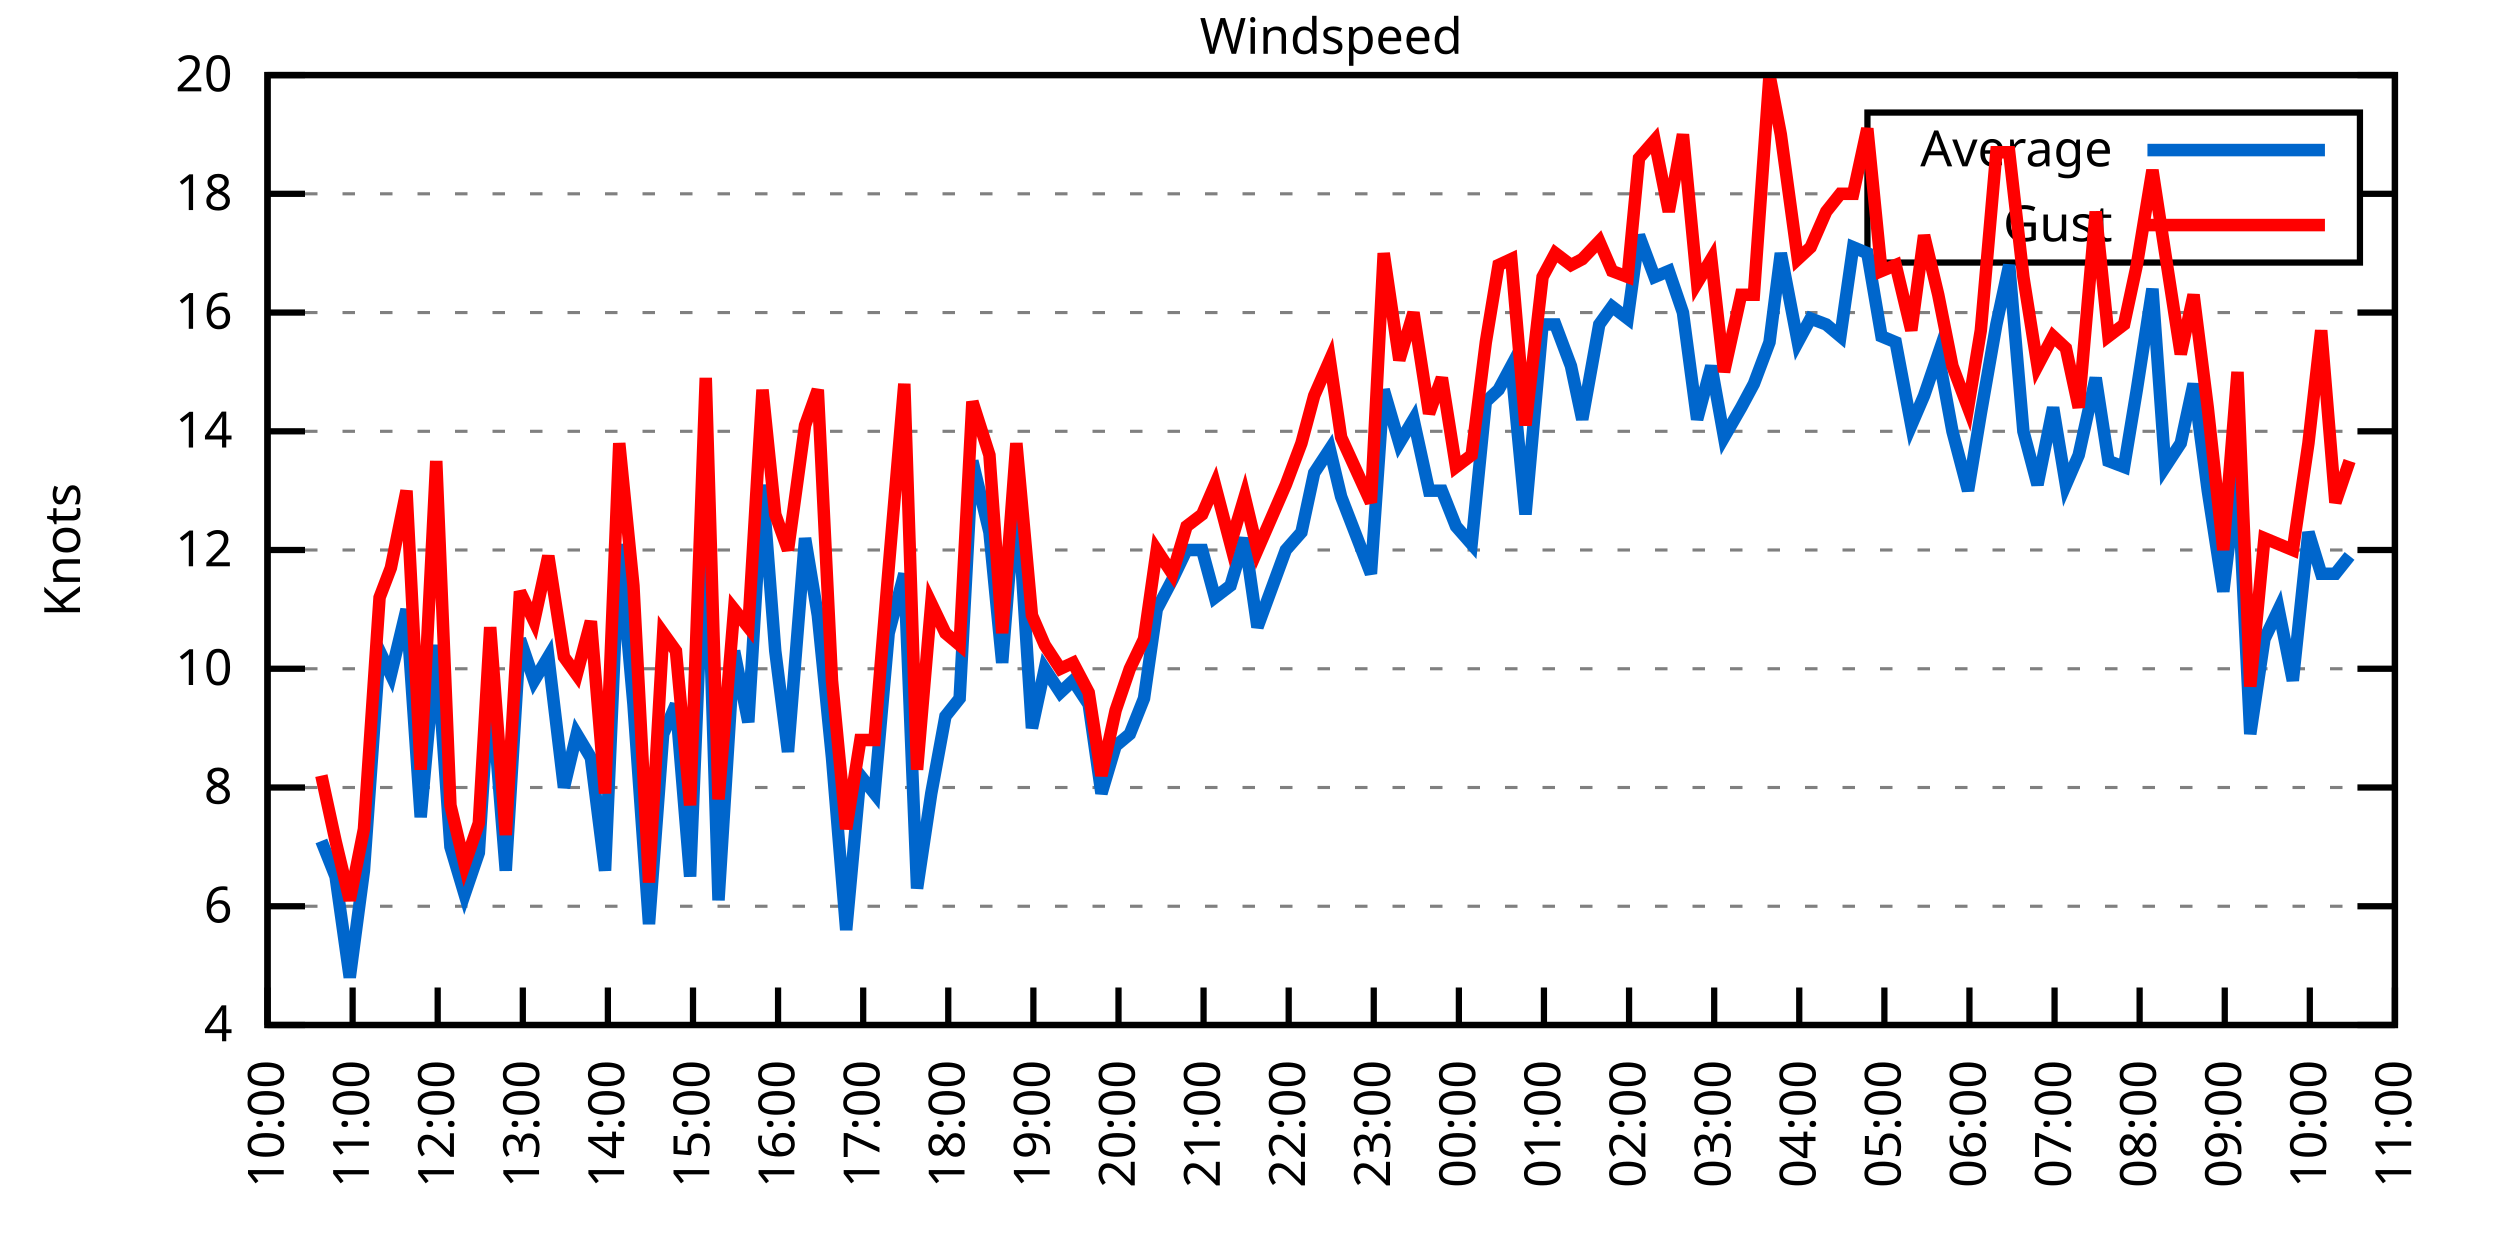
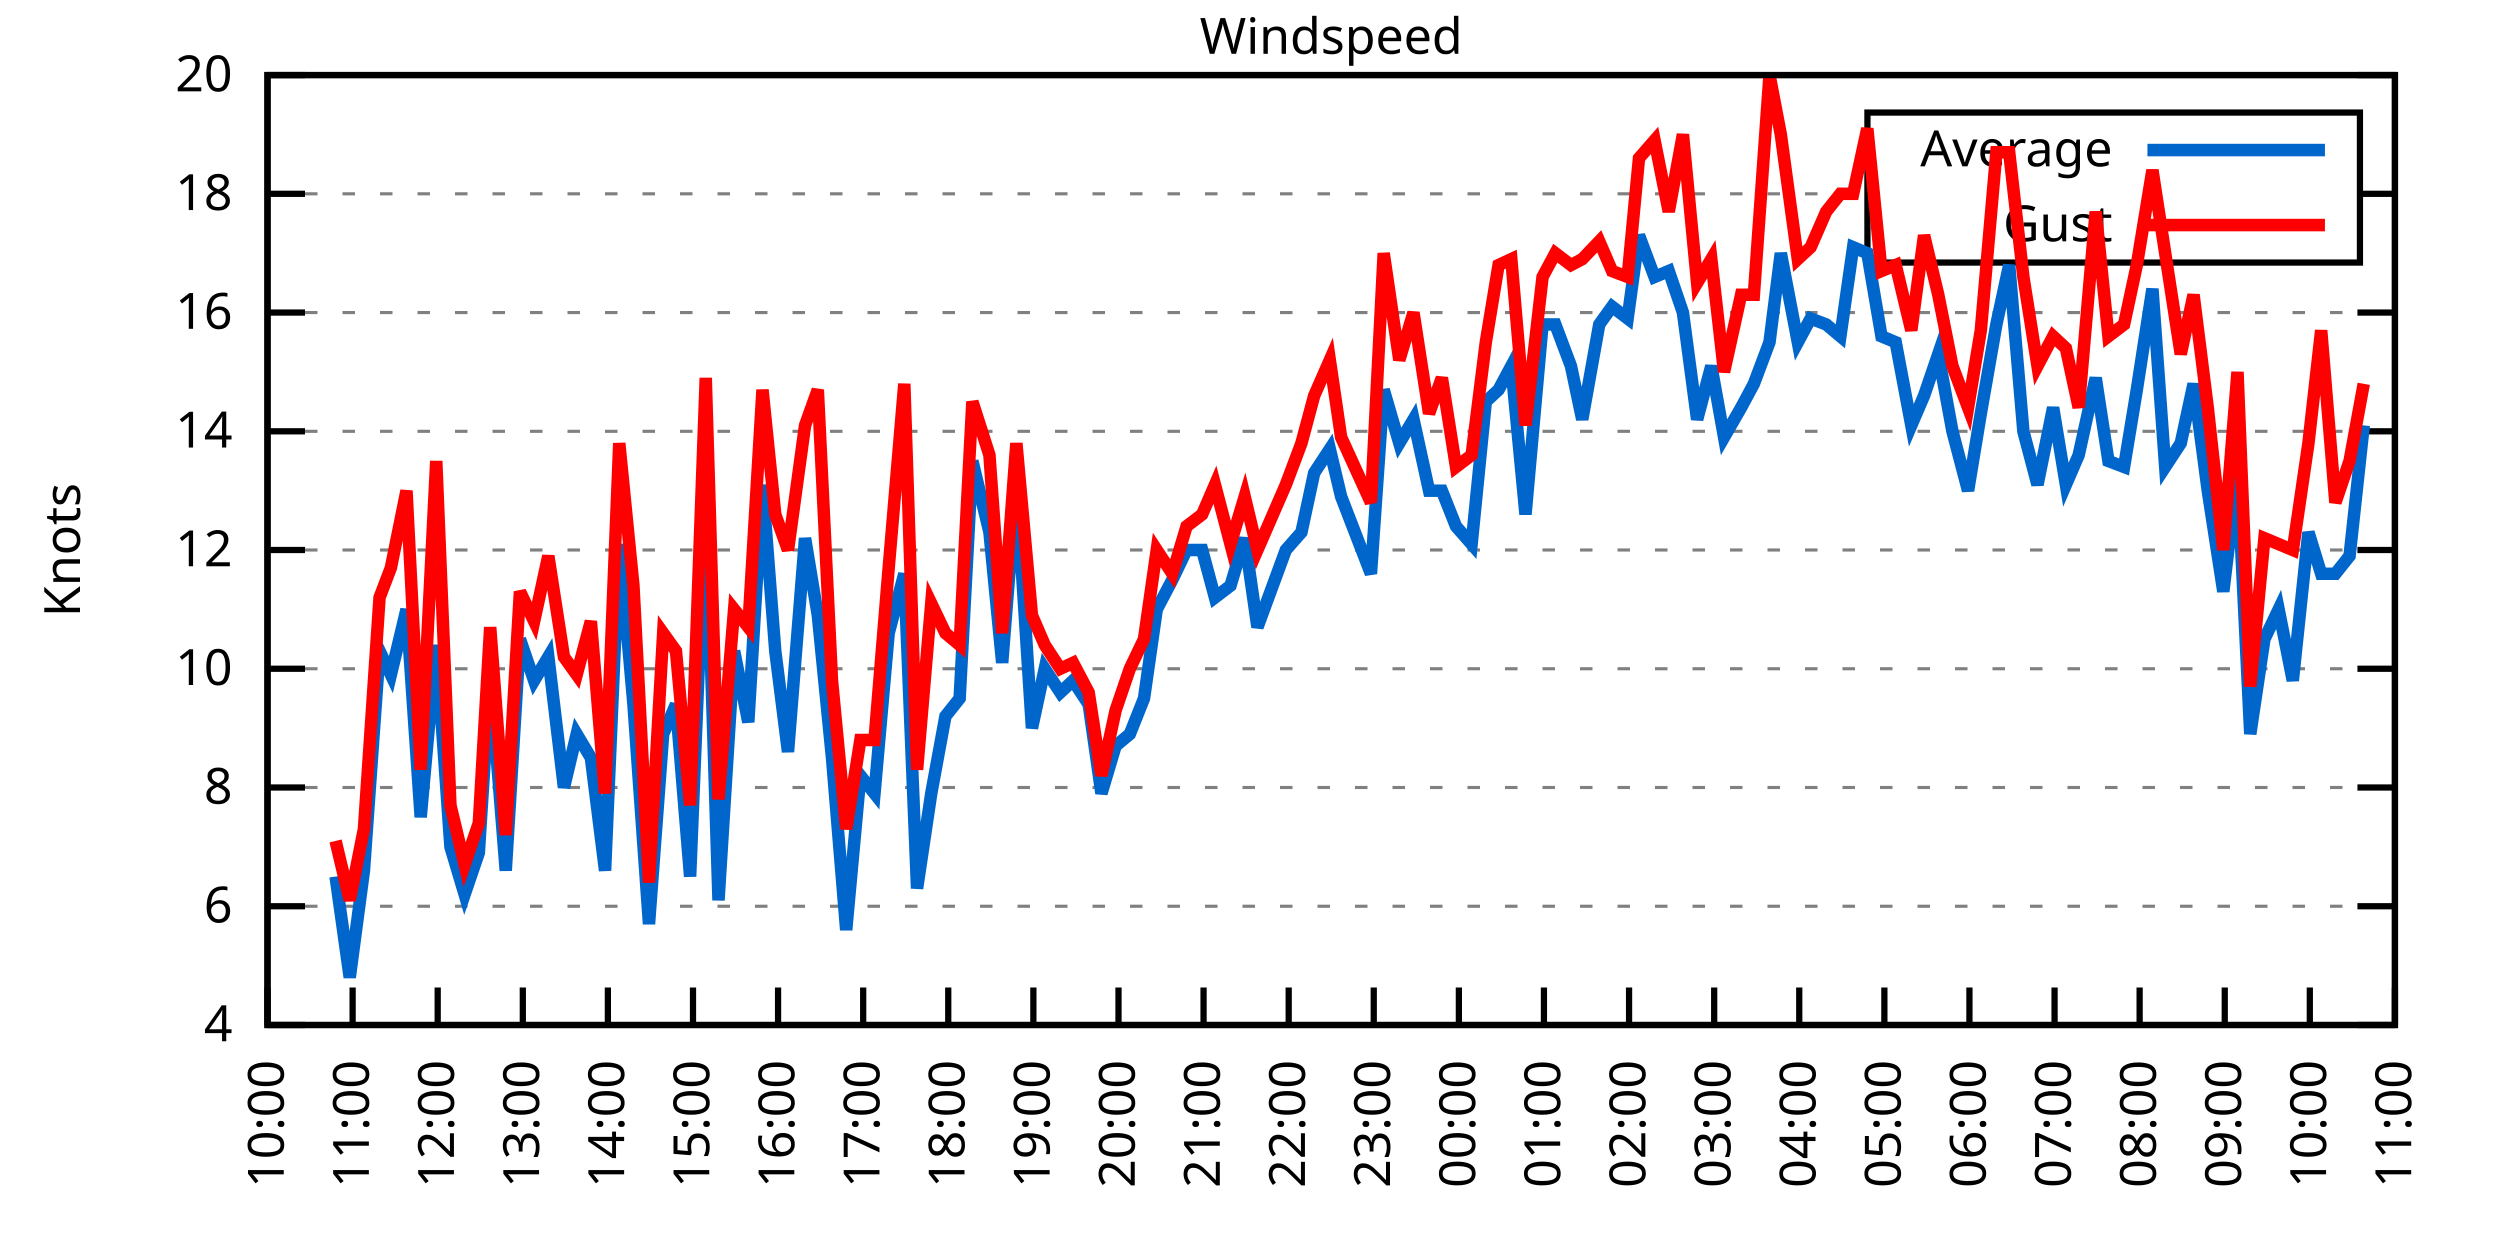
<svg xmlns="http://www.w3.org/2000/svg" xmlns:xlink="http://www.w3.org/1999/xlink" width="400" height="200" viewBox="0 0 400 200">
  <g id="gnuplot_canvas">
    <rect x="0" y="0" width="400" height="200" fill="none" />
    <defs>
      <circle id="gpDot" r="0.5" stroke-width="0.5" stroke="currentColor" />
      <path id="gpPt0" stroke-width="0.333" stroke="currentColor" d="M-1,0 h2 M0,-1 v2" />
      <path id="gpPt1" stroke-width="0.333" stroke="currentColor" d="M-1,-1 L1,1 M1,-1 L-1,1" />
      <path id="gpPt2" stroke-width="0.333" stroke="currentColor" d="M-1,0 L1,0 M0,-1 L0,1 M-1,-1 L1,1 M-1,1 L1,-1" />
      <rect id="gpPt3" stroke-width="0.333" stroke="currentColor" x="-1" y="-1" width="2" height="2" />
      <rect id="gpPt4" stroke-width="0.333" stroke="currentColor" fill="currentColor" x="-1" y="-1" width="2" height="2" />
      <circle id="gpPt5" stroke-width="0.333" stroke="currentColor" cx="0" cy="0" r="1" />
      <use xlink:href="#gpPt5" id="gpPt6" fill="currentColor" stroke="none" />
      <path id="gpPt7" stroke-width="0.333" stroke="currentColor" d="M0,-1.33 L-1.33,0.67 L1.33,0.67 z" />
      <use xlink:href="#gpPt7" id="gpPt8" fill="currentColor" stroke="none" />
      <use xlink:href="#gpPt7" id="gpPt9" stroke="currentColor" transform="rotate(180)" />
      <use xlink:href="#gpPt9" id="gpPt10" fill="currentColor" stroke="none" />
      <use xlink:href="#gpPt3" id="gpPt11" stroke="currentColor" transform="rotate(45)" />
      <use xlink:href="#gpPt11" id="gpPt12" fill="currentColor" stroke="none" />
      <path id="gpPt13" stroke-width="0.333" stroke="currentColor" d="M0,1.330 L1.265,0.411 L0.782,-1.067 L-0.782,-1.076 L-1.265,0.411 z" />
      <use xlink:href="#gpPt13" id="gpPt14" fill="currentColor" stroke="none" />
      <filter id="textbox" filterUnits="objectBoundingBox" x="0" y="0" height="1" width="1">
        <feFlood flood-color="white" flood-opacity="1" result="bgnd" />
        <feComposite in="SourceGraphic" in2="bgnd" operator="atop" />
      </filter>
      <filter id="greybox" filterUnits="objectBoundingBox" x="0" y="0" height="1" width="1">
        <feFlood flood-color="lightgrey" flood-opacity="1" result="grey" />
        <feComposite in="SourceGraphic" in2="grey" operator="atop" />
      </filter>
    </defs>
    <g fill="none" color="white" stroke="currentColor" stroke-width="1.00" stroke-linecap="butt" stroke-linejoin="miter">
</g>
    <g fill="none" color="black" stroke="currentColor" stroke-width="1.00" stroke-linecap="butt" stroke-linejoin="miter">
      <g stroke="none" shape-rendering="crispEdges">
        <polygon fill="rgb(255, 255, 255)" points="42.80,164.00 383.18,164.00 383.18,12.02 42.80,12.02 " />
      </g>
    </g>
    <g fill="none" color="black" stroke="currentColor" stroke-width="1.00" stroke-linecap="butt" stroke-linejoin="miter">
</g>
    <g fill="none" color="black" stroke="black" stroke-width="0.50" stroke-linecap="butt" stroke-linejoin="miter">
</g>
    <g fill="none" color="gray" stroke="currentColor" stroke-width="0.50" stroke-linecap="butt" stroke-linejoin="miter">
      <path stroke="gray" stroke-dasharray="2,4" class="gridline" d="M42.80,164.00 L383.19,164.00  " />
    </g>
    <g fill="none" color="gray" stroke="gray" stroke-width="1.00" stroke-linecap="butt" stroke-linejoin="miter">
</g>
    <g fill="none" color="black" stroke="currentColor" stroke-width="1.00" stroke-linecap="butt" stroke-linejoin="miter">
      <path stroke="black" d="M42.80,164.00 L48.80,164.00 M383.19,164.00 L377.19,164.00  " />
      <g transform="translate(37.20,166.60)" stroke="none" fill="black" font-family="Sans" font-size="8.00" text-anchor="end">
        <text>
          <tspan font-family="Sans"> 4</tspan>
        </text>
      </g>
    </g>
    <g fill="none" color="black" stroke="currentColor" stroke-width="1.00" stroke-linecap="butt" stroke-linejoin="miter">
</g>
    <g fill="none" color="black" stroke="black" stroke-width="0.50" stroke-linecap="butt" stroke-linejoin="miter">
</g>
    <g fill="none" color="gray" stroke="currentColor" stroke-width="0.50" stroke-linecap="butt" stroke-linejoin="miter">
      <path stroke="gray" stroke-dasharray="2,4" class="gridline" d="M42.80,145.00 L383.19,145.00  " />
    </g>
    <g fill="none" color="gray" stroke="gray" stroke-width="1.00" stroke-linecap="butt" stroke-linejoin="miter">
</g>
    <g fill="none" color="black" stroke="currentColor" stroke-width="1.00" stroke-linecap="butt" stroke-linejoin="miter">
      <path stroke="black" d="M42.80,145.00 L48.80,145.00 M383.19,145.00 L377.19,145.00  " />
      <g transform="translate(37.20,147.60)" stroke="none" fill="black" font-family="Sans" font-size="8.00" text-anchor="end">
        <text>
          <tspan font-family="Sans"> 6</tspan>
        </text>
      </g>
    </g>
    <g fill="none" color="black" stroke="currentColor" stroke-width="1.00" stroke-linecap="butt" stroke-linejoin="miter">
</g>
    <g fill="none" color="black" stroke="black" stroke-width="0.50" stroke-linecap="butt" stroke-linejoin="miter">
</g>
    <g fill="none" color="gray" stroke="currentColor" stroke-width="0.50" stroke-linecap="butt" stroke-linejoin="miter">
      <path stroke="gray" stroke-dasharray="2,4" class="gridline" d="M42.80,126.00 L383.19,126.00  " />
    </g>
    <g fill="none" color="gray" stroke="gray" stroke-width="1.00" stroke-linecap="butt" stroke-linejoin="miter">
</g>
    <g fill="none" color="black" stroke="currentColor" stroke-width="1.00" stroke-linecap="butt" stroke-linejoin="miter">
      <path stroke="black" d="M42.80,126.00 L48.80,126.00 M383.19,126.00 L377.19,126.00  " />
      <g transform="translate(37.20,128.60)" stroke="none" fill="black" font-family="Sans" font-size="8.00" text-anchor="end">
        <text>
          <tspan font-family="Sans"> 8</tspan>
        </text>
      </g>
    </g>
    <g fill="none" color="black" stroke="currentColor" stroke-width="1.00" stroke-linecap="butt" stroke-linejoin="miter">
</g>
    <g fill="none" color="black" stroke="black" stroke-width="0.50" stroke-linecap="butt" stroke-linejoin="miter">
</g>
    <g fill="none" color="gray" stroke="currentColor" stroke-width="0.50" stroke-linecap="butt" stroke-linejoin="miter">
      <path stroke="gray" stroke-dasharray="2,4" class="gridline" d="M42.80,107.00 L383.19,107.00  " />
    </g>
    <g fill="none" color="gray" stroke="gray" stroke-width="1.00" stroke-linecap="butt" stroke-linejoin="miter">
</g>
    <g fill="none" color="black" stroke="currentColor" stroke-width="1.00" stroke-linecap="butt" stroke-linejoin="miter">
      <path stroke="black" d="M42.80,107.00 L48.80,107.00 M383.19,107.00 L377.19,107.00  " />
      <g transform="translate(37.20,109.60)" stroke="none" fill="black" font-family="Sans" font-size="8.00" text-anchor="end">
        <text>
          <tspan font-family="Sans"> 10</tspan>
        </text>
      </g>
    </g>
    <g fill="none" color="black" stroke="currentColor" stroke-width="1.00" stroke-linecap="butt" stroke-linejoin="miter">
</g>
    <g fill="none" color="black" stroke="black" stroke-width="0.50" stroke-linecap="butt" stroke-linejoin="miter">
</g>
    <g fill="none" color="gray" stroke="currentColor" stroke-width="0.50" stroke-linecap="butt" stroke-linejoin="miter">
      <path stroke="gray" stroke-dasharray="2,4" class="gridline" d="M42.80,88.00 L383.19,88.00  " />
    </g>
    <g fill="none" color="gray" stroke="gray" stroke-width="1.00" stroke-linecap="butt" stroke-linejoin="miter">
</g>
    <g fill="none" color="black" stroke="currentColor" stroke-width="1.00" stroke-linecap="butt" stroke-linejoin="miter">
      <path stroke="black" d="M42.80,88.00 L48.80,88.00 M383.19,88.00 L377.19,88.00  " />
      <g transform="translate(37.20,90.60)" stroke="none" fill="black" font-family="Sans" font-size="8.00" text-anchor="end">
        <text>
          <tspan font-family="Sans"> 12</tspan>
        </text>
      </g>
    </g>
    <g fill="none" color="black" stroke="currentColor" stroke-width="1.00" stroke-linecap="butt" stroke-linejoin="miter">
</g>
    <g fill="none" color="black" stroke="black" stroke-width="0.50" stroke-linecap="butt" stroke-linejoin="miter">
</g>
    <g fill="none" color="gray" stroke="currentColor" stroke-width="0.50" stroke-linecap="butt" stroke-linejoin="miter">
      <path stroke="gray" stroke-dasharray="2,4" class="gridline" d="M42.80,69.01 L383.19,69.01  " />
    </g>
    <g fill="none" color="gray" stroke="gray" stroke-width="1.00" stroke-linecap="butt" stroke-linejoin="miter">
</g>
    <g fill="none" color="black" stroke="currentColor" stroke-width="1.00" stroke-linecap="butt" stroke-linejoin="miter">
      <path stroke="black" d="M42.80,69.01 L48.80,69.01 M383.19,69.01 L377.19,69.01  " />
      <g transform="translate(37.20,71.61)" stroke="none" fill="black" font-family="Sans" font-size="8.00" text-anchor="end">
        <text>
          <tspan font-family="Sans"> 14</tspan>
        </text>
      </g>
    </g>
    <g fill="none" color="black" stroke="currentColor" stroke-width="1.00" stroke-linecap="butt" stroke-linejoin="miter">
</g>
    <g fill="none" color="black" stroke="black" stroke-width="0.50" stroke-linecap="butt" stroke-linejoin="miter">
</g>
    <g fill="none" color="gray" stroke="currentColor" stroke-width="0.50" stroke-linecap="butt" stroke-linejoin="miter">
      <path stroke="gray" stroke-dasharray="2,4" class="gridline" d="M42.80,50.01 L383.19,50.01  " />
    </g>
    <g fill="none" color="gray" stroke="gray" stroke-width="1.00" stroke-linecap="butt" stroke-linejoin="miter">
</g>
    <g fill="none" color="black" stroke="currentColor" stroke-width="1.00" stroke-linecap="butt" stroke-linejoin="miter">
      <path stroke="black" d="M42.80,50.01 L48.80,50.01 M383.19,50.01 L377.19,50.01  " />
      <g transform="translate(37.20,52.61)" stroke="none" fill="black" font-family="Sans" font-size="8.00" text-anchor="end">
        <text>
          <tspan font-family="Sans"> 16</tspan>
        </text>
      </g>
    </g>
    <g fill="none" color="black" stroke="currentColor" stroke-width="1.00" stroke-linecap="butt" stroke-linejoin="miter">
</g>
    <g fill="none" color="black" stroke="black" stroke-width="0.50" stroke-linecap="butt" stroke-linejoin="miter">
</g>
    <g fill="none" color="gray" stroke="currentColor" stroke-width="0.50" stroke-linecap="butt" stroke-linejoin="miter">
      <path stroke="gray" stroke-dasharray="2,4" class="gridline" d="M42.80,31.01 L298.79,31.01 M377.59,31.01 L383.19,31.01  " />
    </g>
    <g fill="none" color="gray" stroke="gray" stroke-width="1.00" stroke-linecap="butt" stroke-linejoin="miter">
</g>
    <g fill="none" color="black" stroke="currentColor" stroke-width="1.00" stroke-linecap="butt" stroke-linejoin="miter">
      <path stroke="black" d="M42.80,31.01 L48.80,31.01 M383.19,31.01 L377.19,31.01  " />
      <g transform="translate(37.20,33.61)" stroke="none" fill="black" font-family="Sans" font-size="8.00" text-anchor="end">
        <text>
          <tspan font-family="Sans"> 18</tspan>
        </text>
      </g>
    </g>
    <g fill="none" color="black" stroke="currentColor" stroke-width="1.00" stroke-linecap="butt" stroke-linejoin="miter">
</g>
    <g fill="none" color="black" stroke="black" stroke-width="0.50" stroke-linecap="butt" stroke-linejoin="miter">
</g>
    <g fill="none" color="gray" stroke="currentColor" stroke-width="0.50" stroke-linecap="butt" stroke-linejoin="miter">
      <path stroke="gray" stroke-dasharray="2,4" class="gridline" d="M42.80,12.01 L383.19,12.01  " />
    </g>
    <g fill="none" color="gray" stroke="gray" stroke-width="1.00" stroke-linecap="butt" stroke-linejoin="miter">
</g>
    <g fill="none" color="black" stroke="currentColor" stroke-width="1.00" stroke-linecap="butt" stroke-linejoin="miter">
      <path stroke="black" d="M42.80,12.01 L48.80,12.01 M383.19,12.01 L377.19,12.01  " />
      <g transform="translate(37.20,14.61)" stroke="none" fill="black" font-family="Sans" font-size="8.00" text-anchor="end">
        <text>
          <tspan font-family="Sans"> 20</tspan>
        </text>
      </g>
    </g>
    <g fill="none" color="black" stroke="currentColor" stroke-width="1.00" stroke-linecap="butt" stroke-linejoin="miter">
      <path stroke="black" d="M42.80,164.00 L42.80,158.00  " />
      <g transform="translate(45.40,169.60) rotate(270.00)" stroke="none" fill="black" font-family="Sans" font-size="8.00" text-anchor="end">
        <text>
          <tspan font-family="Sans">10:00</tspan>
        </text>
      </g>
    </g>
    <g fill="none" color="black" stroke="currentColor" stroke-width="1.00" stroke-linecap="butt" stroke-linejoin="miter">
      <path stroke="black" d="M56.42,164.00 L56.42,158.00  " />
      <g transform="translate(59.02,169.60) rotate(270.00)" stroke="none" fill="black" font-family="Sans" font-size="8.00" text-anchor="end">
        <text>
          <tspan font-family="Sans">11:00</tspan>
        </text>
      </g>
    </g>
    <g fill="none" color="black" stroke="currentColor" stroke-width="1.00" stroke-linecap="butt" stroke-linejoin="miter">
      <path stroke="black" d="M70.03,164.00 L70.03,158.00  " />
      <g transform="translate(72.63,169.60) rotate(270.00)" stroke="none" fill="black" font-family="Sans" font-size="8.00" text-anchor="end">
        <text>
          <tspan font-family="Sans">12:00</tspan>
        </text>
      </g>
    </g>
    <g fill="none" color="black" stroke="currentColor" stroke-width="1.00" stroke-linecap="butt" stroke-linejoin="miter">
      <path stroke="black" d="M83.65,164.00 L83.65,158.00  " />
      <g transform="translate(86.25,169.60) rotate(270.00)" stroke="none" fill="black" font-family="Sans" font-size="8.00" text-anchor="end">
        <text>
          <tspan font-family="Sans">13:00</tspan>
        </text>
      </g>
    </g>
    <g fill="none" color="black" stroke="currentColor" stroke-width="1.00" stroke-linecap="butt" stroke-linejoin="miter">
      <path stroke="black" d="M97.26,164.00 L97.26,158.00  " />
      <g transform="translate(99.86,169.60) rotate(270.00)" stroke="none" fill="black" font-family="Sans" font-size="8.00" text-anchor="end">
        <text>
          <tspan font-family="Sans">14:00</tspan>
        </text>
      </g>
    </g>
    <g fill="none" color="black" stroke="currentColor" stroke-width="1.00" stroke-linecap="butt" stroke-linejoin="miter">
      <path stroke="black" d="M110.88,164.00 L110.88,158.00  " />
      <g transform="translate(113.48,169.60) rotate(270.00)" stroke="none" fill="black" font-family="Sans" font-size="8.00" text-anchor="end">
        <text>
          <tspan font-family="Sans">15:00</tspan>
        </text>
      </g>
    </g>
    <g fill="none" color="black" stroke="currentColor" stroke-width="1.00" stroke-linecap="butt" stroke-linejoin="miter">
      <path stroke="black" d="M124.49,164.00 L124.49,158.00  " />
      <g transform="translate(127.09,169.60) rotate(270.00)" stroke="none" fill="black" font-family="Sans" font-size="8.00" text-anchor="end">
        <text>
          <tspan font-family="Sans">16:00</tspan>
        </text>
      </g>
    </g>
    <g fill="none" color="black" stroke="currentColor" stroke-width="1.00" stroke-linecap="butt" stroke-linejoin="miter">
      <path stroke="black" d="M138.11,164.00 L138.11,158.00  " />
      <g transform="translate(140.71,169.60) rotate(270.00)" stroke="none" fill="black" font-family="Sans" font-size="8.00" text-anchor="end">
        <text>
          <tspan font-family="Sans">17:00</tspan>
        </text>
      </g>
    </g>
    <g fill="none" color="black" stroke="currentColor" stroke-width="1.00" stroke-linecap="butt" stroke-linejoin="miter">
      <path stroke="black" d="M151.72,164.00 L151.72,158.00  " />
      <g transform="translate(154.32,169.60) rotate(270.00)" stroke="none" fill="black" font-family="Sans" font-size="8.00" text-anchor="end">
        <text>
          <tspan font-family="Sans">18:00</tspan>
        </text>
      </g>
    </g>
    <g fill="none" color="black" stroke="currentColor" stroke-width="1.00" stroke-linecap="butt" stroke-linejoin="miter">
      <path stroke="black" d="M165.34,164.00 L165.34,158.00  " />
      <g transform="translate(167.94,169.60) rotate(270.00)" stroke="none" fill="black" font-family="Sans" font-size="8.00" text-anchor="end">
        <text>
          <tspan font-family="Sans">19:00</tspan>
        </text>
      </g>
    </g>
    <g fill="none" color="black" stroke="currentColor" stroke-width="1.00" stroke-linecap="butt" stroke-linejoin="miter">
      <path stroke="black" d="M178.96,164.00 L178.96,158.00  " />
      <g transform="translate(181.56,169.60) rotate(270.00)" stroke="none" fill="black" font-family="Sans" font-size="8.00" text-anchor="end">
        <text>
          <tspan font-family="Sans">20:00</tspan>
        </text>
      </g>
    </g>
    <g fill="none" color="black" stroke="currentColor" stroke-width="1.00" stroke-linecap="butt" stroke-linejoin="miter">
      <path stroke="black" d="M192.57,164.00 L192.57,158.00  " />
      <g transform="translate(195.17,169.60) rotate(270.00)" stroke="none" fill="black" font-family="Sans" font-size="8.00" text-anchor="end">
        <text>
          <tspan font-family="Sans">21:00</tspan>
        </text>
      </g>
    </g>
    <g fill="none" color="black" stroke="currentColor" stroke-width="1.00" stroke-linecap="butt" stroke-linejoin="miter">
      <path stroke="black" d="M206.19,164.00 L206.19,158.00  " />
      <g transform="translate(208.79,169.60) rotate(270.00)" stroke="none" fill="black" font-family="Sans" font-size="8.00" text-anchor="end">
        <text>
          <tspan font-family="Sans">22:00</tspan>
        </text>
      </g>
    </g>
    <g fill="none" color="black" stroke="currentColor" stroke-width="1.00" stroke-linecap="butt" stroke-linejoin="miter">
      <path stroke="black" d="M219.80,164.00 L219.80,158.00  " />
      <g transform="translate(222.40,169.60) rotate(270.00)" stroke="none" fill="black" font-family="Sans" font-size="8.00" text-anchor="end">
        <text>
          <tspan font-family="Sans">23:00</tspan>
        </text>
      </g>
    </g>
    <g fill="none" color="black" stroke="currentColor" stroke-width="1.00" stroke-linecap="butt" stroke-linejoin="miter">
      <path stroke="black" d="M233.42,164.00 L233.42,158.00  " />
      <g transform="translate(236.02,169.60) rotate(270.00)" stroke="none" fill="black" font-family="Sans" font-size="8.00" text-anchor="end">
        <text>
          <tspan font-family="Sans">00:00</tspan>
        </text>
      </g>
    </g>
    <g fill="none" color="black" stroke="currentColor" stroke-width="1.00" stroke-linecap="butt" stroke-linejoin="miter">
      <path stroke="black" d="M247.03,164.00 L247.03,158.00  " />
      <g transform="translate(249.63,169.60) rotate(270.00)" stroke="none" fill="black" font-family="Sans" font-size="8.00" text-anchor="end">
        <text>
          <tspan font-family="Sans">01:00</tspan>
        </text>
      </g>
    </g>
    <g fill="none" color="black" stroke="currentColor" stroke-width="1.00" stroke-linecap="butt" stroke-linejoin="miter">
      <path stroke="black" d="M260.65,164.00 L260.65,158.00  " />
      <g transform="translate(263.25,169.60) rotate(270.00)" stroke="none" fill="black" font-family="Sans" font-size="8.00" text-anchor="end">
        <text>
          <tspan font-family="Sans">02:00</tspan>
        </text>
      </g>
    </g>
    <g fill="none" color="black" stroke="currentColor" stroke-width="1.00" stroke-linecap="butt" stroke-linejoin="miter">
      <path stroke="black" d="M274.27,164.00 L274.27,158.00  " />
      <g transform="translate(276.87,169.60) rotate(270.00)" stroke="none" fill="black" font-family="Sans" font-size="8.00" text-anchor="end">
        <text>
          <tspan font-family="Sans">03:00</tspan>
        </text>
      </g>
    </g>
    <g fill="none" color="black" stroke="currentColor" stroke-width="1.00" stroke-linecap="butt" stroke-linejoin="miter">
      <path stroke="black" d="M287.88,164.00 L287.88,158.00  " />
      <g transform="translate(290.48,169.60) rotate(270.00)" stroke="none" fill="black" font-family="Sans" font-size="8.00" text-anchor="end">
        <text>
          <tspan font-family="Sans">04:00</tspan>
        </text>
      </g>
    </g>
    <g fill="none" color="black" stroke="currentColor" stroke-width="1.00" stroke-linecap="butt" stroke-linejoin="miter">
      <path stroke="black" d="M301.50,164.00 L301.50,158.00  " />
      <g transform="translate(304.10,169.60) rotate(270.00)" stroke="none" fill="black" font-family="Sans" font-size="8.00" text-anchor="end">
        <text>
          <tspan font-family="Sans">05:00</tspan>
        </text>
      </g>
    </g>
    <g fill="none" color="black" stroke="currentColor" stroke-width="1.00" stroke-linecap="butt" stroke-linejoin="miter">
      <path stroke="black" d="M315.11,164.00 L315.11,158.00  " />
      <g transform="translate(317.71,169.60) rotate(270.00)" stroke="none" fill="black" font-family="Sans" font-size="8.00" text-anchor="end">
        <text>
          <tspan font-family="Sans">06:00</tspan>
        </text>
      </g>
    </g>
    <g fill="none" color="black" stroke="currentColor" stroke-width="1.00" stroke-linecap="butt" stroke-linejoin="miter">
      <path stroke="black" d="M328.73,164.00 L328.73,158.00  " />
      <g transform="translate(331.33,169.60) rotate(270.00)" stroke="none" fill="black" font-family="Sans" font-size="8.00" text-anchor="end">
        <text>
          <tspan font-family="Sans">07:00</tspan>
        </text>
      </g>
    </g>
    <g fill="none" color="black" stroke="currentColor" stroke-width="1.00" stroke-linecap="butt" stroke-linejoin="miter">
      <path stroke="black" d="M342.34,164.00 L342.34,158.00  " />
      <g transform="translate(344.94,169.60) rotate(270.00)" stroke="none" fill="black" font-family="Sans" font-size="8.00" text-anchor="end">
        <text>
          <tspan font-family="Sans">08:00</tspan>
        </text>
      </g>
    </g>
    <g fill="none" color="black" stroke="currentColor" stroke-width="1.00" stroke-linecap="butt" stroke-linejoin="miter">
      <path stroke="black" d="M355.96,164.00 L355.96,158.00  " />
      <g transform="translate(358.56,169.60) rotate(270.00)" stroke="none" fill="black" font-family="Sans" font-size="8.00" text-anchor="end">
        <text>
          <tspan font-family="Sans">09:00</tspan>
        </text>
      </g>
    </g>
    <g fill="none" color="black" stroke="currentColor" stroke-width="1.00" stroke-linecap="butt" stroke-linejoin="miter">
      <path stroke="black" d="M369.57,164.00 L369.57,158.00  " />
      <g transform="translate(372.17,169.60) rotate(270.00)" stroke="none" fill="black" font-family="Sans" font-size="8.00" text-anchor="end">
        <text>
          <tspan font-family="Sans">10:00</tspan>
        </text>
      </g>
    </g>
    <g fill="none" color="black" stroke="currentColor" stroke-width="1.00" stroke-linecap="butt" stroke-linejoin="miter">
      <path stroke="black" d="M383.19,164.00 L383.19,158.00  " />
      <g transform="translate(385.79,169.60) rotate(270.00)" stroke="none" fill="black" font-family="Sans" font-size="8.00" text-anchor="end">
        <text>
          <tspan font-family="Sans">11:00</tspan>
        </text>
      </g>
    </g>
    <g fill="none" color="black" stroke="currentColor" stroke-width="1.00" stroke-linecap="butt" stroke-linejoin="miter">
</g>
    <g fill="none" color="black" stroke="currentColor" stroke-width="1.00" stroke-linecap="butt" stroke-linejoin="miter">
      <path stroke="black" d="M42.80,12.01 L42.80,164.00 L383.19,164.00 L383.19,12.01 L42.80,12.01 Z  " />
    </g>
    <g fill="none" color="black" stroke="currentColor" stroke-width="1.00" stroke-linecap="butt" stroke-linejoin="miter">
</g>
    <g fill="none" color="black" stroke="currentColor" stroke-width="1.00" stroke-linecap="butt" stroke-linejoin="miter">
      <path stroke="black" d="M298.79,42.01 L298.79,18.01 L377.59,18.01 L377.59,42.01 L298.79,42.01 Z  " />
    </g>
    <g id="Windspeed_plot_1">
      <g fill="none" color="white" stroke="black" stroke-width="2.00" stroke-linecap="butt" stroke-linejoin="miter">
</g>
      <g fill="none" color="black" stroke="currentColor" stroke-width="2.00" stroke-linecap="butt" stroke-linejoin="miter">
        <g transform="translate(337.99,26.61)" stroke="none" fill="black" font-family="Sans" font-size="8.00" text-anchor="end">
          <text>
            <tspan font-family="Sans">Average</tspan>
          </text>
        </g>
      </g>
      <g fill="none" color="black" stroke="currentColor" stroke-width="2.00" stroke-linecap="butt" stroke-linejoin="miter">
-         <path stroke="rgb(  0, 102, 204)" d="M343.59,24.01 L371.99,24.01 M51.42,134.55 L53.69,140.25 L55.96,156.40 L58.23,139.30 L60.73,104.15 L62.54,107.95   L65.04,97.50 L67.31,130.75 L69.80,103.20 L72.07,135.50 L74.34,143.10 L76.61,136.45 L78.43,107.95 L80.92,139.30   L83.19,102.25 L85.46,108.90 L87.73,105.10 L90.23,126.00 L92.27,117.45 L94.54,121.25 L96.81,139.30 L99.08,87.06   L101.35,112.70 L103.84,147.85 L106.11,117.45 L108.15,112.70 L110.42,140.25 L112.92,79.46 L114.96,144.05 L117.46,104.15   L119.73,115.55 L122.00,77.56 L124.04,104.15 L126.08,120.30 L128.81,86.11 L130.85,98.45 L133.12,121.25 L135.39,148.80   L137.66,124.10 L139.92,126.95 L142.19,101.30 L144.69,91.80 L146.73,142.15 L149.00,126.95 L151.27,114.60 L153.54,111.75   L155.58,73.76 L158.31,85.16 L160.35,106.05 L162.62,77.56 L165.11,116.50 L167.16,107.00 L169.65,110.80 L171.69,108.90   L174.19,112.70 L176.23,126.95 L178.50,119.35 L180.77,117.45 L183.04,111.75 L185.08,97.50 L187.58,92.75 L189.85,88.00   L192.34,88.00 L194.39,95.60 L196.88,93.70 L199.15,86.11 L201.19,100.35 L205.73,88.00 L208.23,85.16 L210.27,75.66   L212.77,71.86 L214.58,79.46 L219.35,91.80 L221.39,62.36 L223.89,70.91 L226.16,67.11 L228.65,78.51 L230.70,78.51   L232.96,84.21 L235.46,87.06 L237.73,64.26 L239.77,62.36 L241.81,58.56 L244.08,82.31 L246.81,51.91 L248.85,51.91   L251.35,58.56 L253.16,67.11 L255.88,51.91 L257.93,49.06 L260.42,50.96 L262.24,37.66 L264.73,44.31 L267.00,43.36   L269.27,50.01 L271.54,67.11 L273.81,58.56 L275.85,69.96 L278.58,65.21 L280.62,61.41 L283.12,54.76 L284.93,40.51   L287.65,54.76 L289.70,50.96 L292.19,51.91 L294.46,53.81 L296.50,39.56 L298.77,40.51 L301.04,53.81 L303.31,54.76   L305.81,68.06 L307.85,63.31 L310.12,56.66 L312.39,69.01 L314.89,78.51 L316.93,66.16 L319.42,51.91 L321.47,42.41   L323.74,69.01 L326.00,77.56 L328.50,65.21 L330.54,77.56 L332.59,72.81 L335.31,60.46 L337.35,73.76 L339.85,74.71   L341.89,62.36 L344.39,46.21 L346.43,74.71 L348.92,70.91 L350.97,61.41 L353.24,78.51 L355.73,94.65 L358.00,75.66   L360.04,117.45 L362.31,102.25 L364.58,97.50 L366.85,108.90 L369.35,85.16 L371.39,91.80 L373.66,91.80 L375.93,88.95    " />
+         <path stroke="rgb(  0, 102, 204)" d="M343.59,24.01 L371.99,24.01 M53.69,140.25 L55.96,156.40 L58.23,139.30 L60.73,104.15 L62.54,107.95 L65.04,97.50   L67.31,130.75 L69.80,103.20 L72.07,135.50 L74.34,143.10 L76.61,136.45 L78.43,107.95 L80.92,139.30 L83.19,102.25   L85.46,108.90 L87.73,105.10 L90.23,126.00 L92.27,117.45 L94.54,121.25 L96.81,139.30 L99.08,87.06 L101.35,112.70   L103.84,147.85 L106.11,117.45 L108.15,112.70 L110.42,140.25 L112.92,79.46 L114.96,144.05 L117.46,104.15 L119.73,115.55   L122.00,77.56 L124.04,104.15 L126.08,120.30 L128.81,86.11 L130.85,98.45 L133.12,121.25 L135.39,148.80 L137.66,124.10   L139.92,126.95 L142.19,101.30 L144.69,91.80 L146.73,142.15 L149.00,126.95 L151.27,114.60 L153.54,111.75 L155.58,73.76   L158.31,85.16 L160.35,106.05 L162.62,77.56 L165.11,116.50 L167.16,107.00 L169.65,110.80 L171.69,108.90 L174.19,112.70   L176.23,126.95 L178.50,119.35 L180.77,117.45 L183.04,111.75 L185.08,97.50 L187.58,92.75 L189.85,88.00 L192.34,88.00   L194.39,95.60 L196.88,93.70 L199.15,86.11 L201.19,100.35 L205.73,88.00 L208.23,85.16 L210.27,75.66 L212.77,71.86   L214.58,79.46 L219.35,91.80 L221.39,62.36 L223.89,70.91 L226.16,67.11 L228.65,78.51 L230.70,78.51 L232.96,84.21   L235.46,87.06 L237.73,64.26 L239.77,62.36 L241.81,58.56 L244.08,82.31 L246.81,51.91 L248.85,51.91 L251.35,58.56   L253.16,67.11 L255.88,51.91 L257.93,49.06 L260.42,50.96 L262.24,37.66 L264.73,44.31 L267.00,43.36 L269.27,50.01   L271.54,67.11 L273.81,58.56 L275.85,69.96 L278.58,65.21 L280.62,61.41 L283.12,54.76 L284.93,40.51 L287.65,54.76   L289.70,50.96 L292.19,51.91 L294.46,53.81 L296.50,39.56 L298.77,40.51 L301.04,53.81 L303.31,54.76 L305.81,68.06   L307.85,63.31 L310.12,56.66 L312.39,69.01 L314.89,78.51 L316.93,66.16 L319.42,51.91 L321.47,42.41 L323.74,69.01   L326.00,77.56 L328.50,65.21 L330.54,77.56 L332.59,72.81 L335.31,60.46 L337.35,73.76 L339.85,74.71 L341.89,62.36   L344.39,46.21 L346.43,74.71 L348.92,70.91 L350.97,61.41 L353.24,78.51 L355.73,94.65 L358.00,75.66 L360.04,117.45   L362.31,102.25 L364.58,97.50 L366.85,108.90 L369.35,85.16 L371.39,91.80 L373.66,91.80 L375.93,88.95 L378.20,68.06    " />
      </g>
    </g>
    <g id="Windspeed_plot_2">
      <g fill="none" color="black" stroke="currentColor" stroke-width="2.00" stroke-linecap="butt" stroke-linejoin="miter">
        <g transform="translate(337.99,38.61)" stroke="none" fill="black" font-family="Sans" font-size="8.00" text-anchor="end">
          <text>
            <tspan font-family="Sans">Gust</tspan>
          </text>
        </g>
      </g>
      <g fill="none" color="black" stroke="currentColor" stroke-width="2.00" stroke-linecap="butt" stroke-linejoin="miter">
-         <path stroke="rgb(255,   0,   0)" d="M343.59,36.01 L371.99,36.01 M51.42,124.10 L53.69,134.55 L55.96,144.05 L58.23,132.65 L60.73,95.60 L62.54,90.85   L65.04,78.51 L67.31,123.15 L69.80,73.76 L72.07,128.85 L74.34,138.35 L76.61,131.70 L78.43,100.35 L80.92,133.60   L83.19,94.65 L85.46,99.40 L87.73,88.95 L90.23,105.10 L92.27,107.95 L94.54,99.40 L96.81,126.95 L99.08,70.91   L101.35,93.70 L103.84,141.20 L106.11,101.30 L108.15,104.15 L110.42,128.85 L112.92,60.46 L114.96,127.90 L117.46,97.50   L119.73,100.35 L122.00,62.36 L124.04,82.31 L126.08,88.00 L128.81,68.06 L130.85,62.36 L133.12,108.90 L135.39,132.65   L137.66,118.40 L139.92,118.40 L142.19,90.85 L144.69,61.41 L146.73,123.15 L149.00,96.55 L151.27,101.30 L153.54,103.20   L155.58,64.26 L158.31,72.81 L160.35,101.30 L162.62,70.91 L165.11,98.45 L167.16,103.20 L169.65,107.00 L171.69,106.05   L174.19,110.80 L176.23,124.10 L178.50,113.65 L180.77,107.00 L183.04,102.25 L185.08,88.00 L187.58,91.80 L189.85,84.21   L192.34,82.31 L194.39,77.56 L196.88,87.06 L199.15,79.46 L201.19,88.00 L205.73,77.56 L208.23,70.91 L210.27,63.31   L212.77,57.61 L214.58,69.96 L219.35,80.41 L221.39,40.51 L223.89,57.61 L226.16,50.01 L228.65,66.16 L230.70,60.46   L232.96,74.71 L235.46,72.81 L237.73,54.76 L239.77,42.41 L241.81,41.46 L244.08,68.06 L246.81,44.31 L248.85,40.51   L251.35,42.41 L253.16,41.46 L255.88,38.61 L257.93,43.36 L260.42,44.31 L262.24,25.31 L264.73,22.46 L267.00,33.86   L269.27,21.51 L271.54,45.26 L273.81,41.46 L275.85,59.51 L278.58,47.16 L280.62,47.16 L283.12,12.01 L284.93,21.51   L287.65,41.46 L289.70,39.56 L292.19,33.86 L294.46,31.01 L296.50,31.01 L298.77,20.56 L301.04,43.36 L303.31,42.41   L305.81,52.86 L307.85,37.66 L310.12,47.16 L312.39,58.56 L314.89,65.21 L316.93,52.86 L319.42,24.36 L321.47,24.36   L323.74,44.31 L326.00,58.56 L328.50,53.81 L330.54,55.71 L332.59,65.21 L335.31,33.86 L337.35,53.81 L339.85,51.91   L341.89,42.41 L344.39,27.21 L346.43,40.51 L348.92,56.66 L350.97,47.16 L353.24,65.21 L355.73,88.00 L358.00,59.51   L360.04,109.85 L362.31,86.11 L364.58,87.06 L366.85,88.00 L369.35,70.91 L371.39,52.86 L373.66,80.41 L375.93,73.76    " />
+         <path stroke="rgb(255,   0,   0)" d="M343.59,36.01 L371.99,36.01 M53.69,134.55 L55.96,144.05 L58.23,132.65 L60.73,95.60 L62.54,90.85 L65.04,78.51   L67.31,123.15 L69.80,73.76 L72.07,128.85 L74.34,138.35 L76.61,131.70 L78.43,100.35 L80.92,133.60 L83.19,94.65   L85.46,99.40 L87.73,88.95 L90.23,105.10 L92.27,107.95 L94.54,99.40 L96.81,126.95 L99.08,70.91 L101.35,93.70   L103.84,141.20 L106.11,101.30 L108.15,104.15 L110.42,128.85 L112.92,60.46 L114.96,127.90 L117.46,97.50 L119.73,100.35   L122.00,62.36 L124.04,82.31 L126.08,88.00 L128.81,68.06 L130.85,62.36 L133.12,108.90 L135.39,132.65 L137.66,118.40   L139.92,118.40 L142.19,90.85 L144.69,61.41 L146.73,123.15 L149.00,96.55 L151.27,101.30 L153.54,103.20 L155.58,64.26   L158.31,72.81 L160.35,101.30 L162.62,70.91 L165.11,98.45 L167.16,103.20 L169.65,107.00 L171.69,106.05 L174.19,110.80   L176.23,124.10 L178.50,113.65 L180.77,107.00 L183.04,102.25 L185.08,88.00 L187.58,91.80 L189.85,84.21 L192.34,82.31   L194.39,77.56 L196.88,87.06 L199.15,79.46 L201.19,88.00 L205.73,77.56 L208.23,70.91 L210.27,63.31 L212.77,57.61   L214.58,69.96 L219.35,80.41 L221.39,40.51 L223.89,57.61 L226.16,50.01 L228.65,66.16 L230.70,60.46 L232.96,74.71   L235.46,72.81 L237.73,54.76 L239.77,42.41 L241.81,41.46 L244.08,68.06 L246.81,44.31 L248.85,40.51 L251.35,42.41   L253.16,41.46 L255.88,38.61 L257.93,43.36 L260.42,44.31 L262.24,25.31 L264.73,22.46 L267.00,33.86 L269.27,21.51   L271.54,45.26 L273.81,41.46 L275.85,59.51 L278.58,47.16 L280.62,47.16 L283.12,12.01 L284.93,21.51 L287.65,41.46   L289.70,39.56 L292.19,33.86 L294.46,31.01 L296.50,31.01 L298.77,20.56 L301.04,43.36 L303.31,42.41 L305.81,52.86   L307.85,37.66 L310.12,47.16 L312.39,58.56 L314.89,65.21 L316.93,52.86 L319.42,24.36 L321.47,24.36 L323.74,44.31   L326.00,58.56 L328.50,53.81 L330.54,55.71 L332.59,65.21 L335.31,33.86 L337.35,53.81 L339.85,51.91 L341.89,42.41   L344.39,27.21 L346.43,40.51 L348.92,56.66 L350.97,47.16 L353.24,65.21 L355.73,88.00 L358.00,59.51 L360.04,109.85   L362.31,86.11 L364.58,87.06 L366.85,88.00 L369.35,70.91 L371.39,52.86 L373.66,80.41 L375.93,73.76 L378.20,61.41    " />
      </g>
    </g>
    <g fill="none" color="black" stroke="currentColor" stroke-width="2.00" stroke-linecap="butt" stroke-linejoin="miter">
</g>
    <g fill="none" color="black" stroke="black" stroke-width="1.00" stroke-linecap="butt" stroke-linejoin="miter">
</g>
    <g fill="none" color="black" stroke="currentColor" stroke-width="1.00" stroke-linecap="butt" stroke-linejoin="miter">
      <path stroke="black" d="M42.80,12.01 L42.80,164.00 L383.19,164.00 L383.19,12.01 L42.80,12.01 Z  " />
      <g transform="translate(12.80,88.01) rotate(270.00)" stroke="none" fill="black" font-family="Sans" font-size="8.00" text-anchor="middle">
        <text>
          <tspan font-family="Sans">Knots</tspan>
        </text>
      </g>
    </g>
    <g fill="none" color="black" stroke="currentColor" stroke-width="1.00" stroke-linecap="butt" stroke-linejoin="miter">
</g>
    <g fill="none" color="black" stroke="currentColor" stroke-width="1.00" stroke-linecap="butt" stroke-linejoin="miter">
      <g transform="translate(212.99,8.61)" stroke="none" fill="black" font-family="Sans" font-size="8.00" text-anchor="middle">
        <text>
          <tspan font-family="Sans">Windspeed</tspan>
        </text>
      </g>
    </g>
    <g fill="none" color="black" stroke="currentColor" stroke-width="1.00" stroke-linecap="butt" stroke-linejoin="miter">
</g>
  </g>
</svg>
